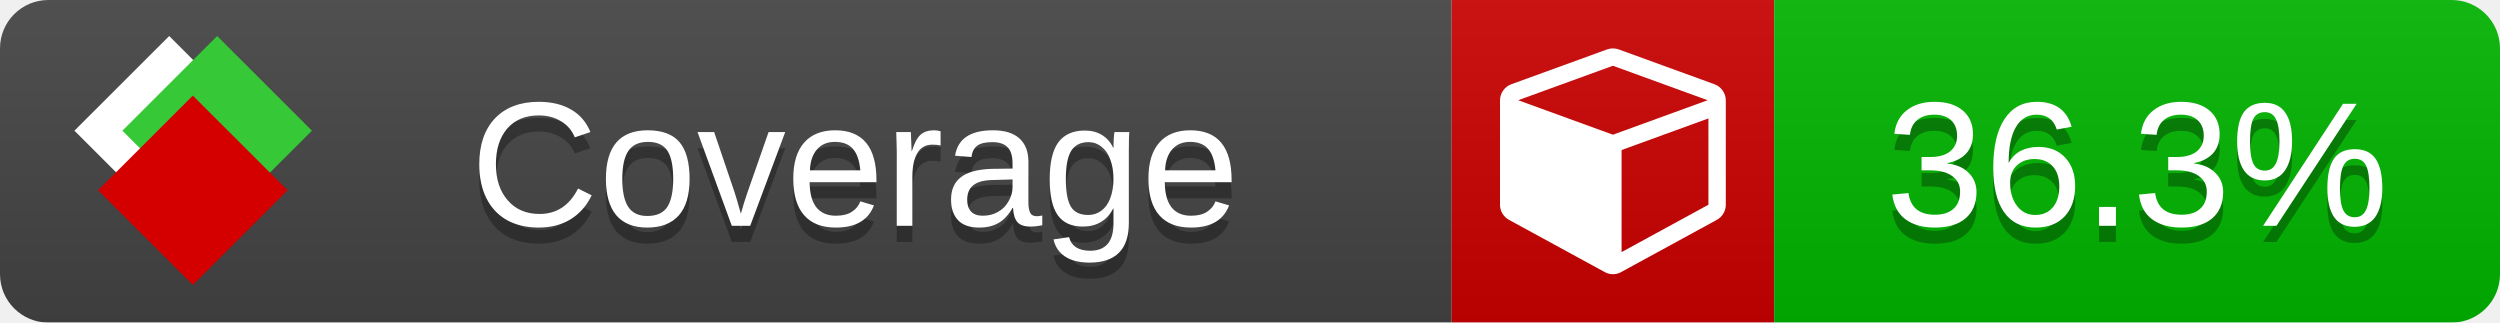
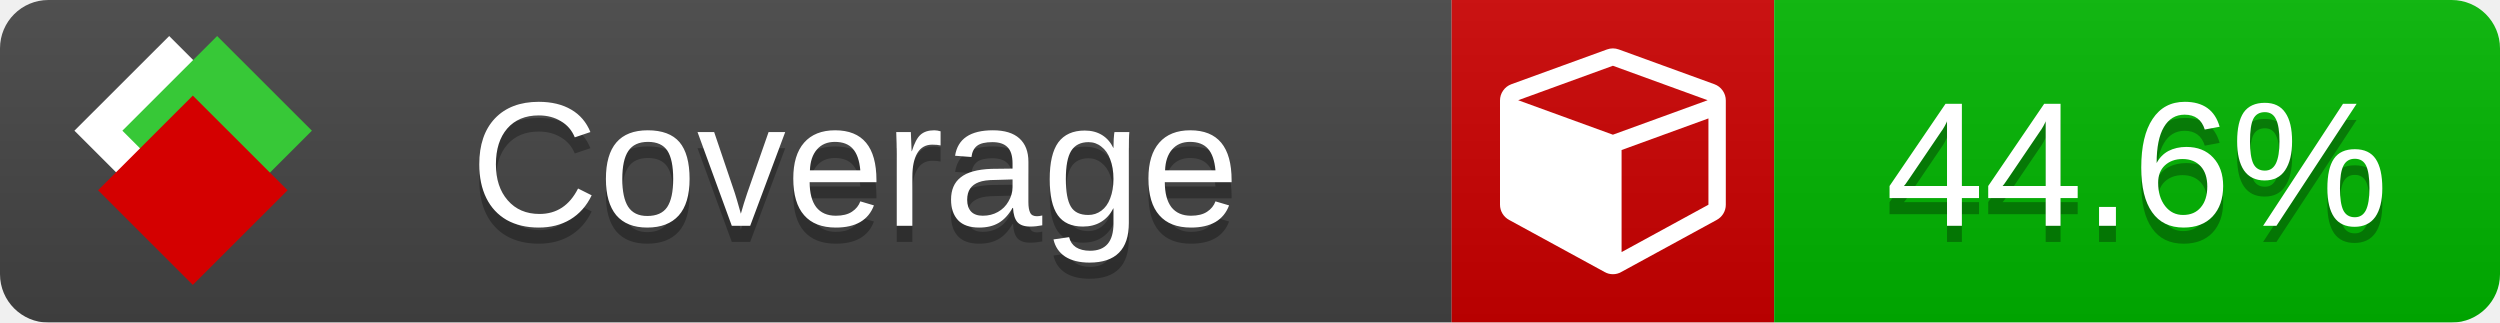
<svg xmlns="http://www.w3.org/2000/svg" xmlns:xlink="http://www.w3.org/1999/xlink" width="155" height="20">
  <style type="text/css">
          
            @keyframes fade1 {
                0% { visibility: visible; opacity: 1; }
               27% { visibility: visible; opacity: 1; }
               33% { visibility: hidden; opacity: 0; }
               60% { visibility: hidden; opacity: 0; }
               66% { visibility: hidden; opacity: 0; }
               93% { visibility: hidden; opacity: 0; }
              100% { visibility: visible; opacity: 1; }
            }
            @keyframes fade2 {
                0% { visibility: hidden; opacity: 0; }
               27% { visibility: hidden; opacity: 0; }
               33% { visibility: visible; opacity: 1; }
               60% { visibility: visible; opacity: 1; }
               66% { visibility: hidden; opacity: 0; }
               93% { visibility: hidden; opacity: 0; }
              100% { visibility: hidden; opacity: 0; }
            }
            @keyframes fade3 {
                0% { visibility: hidden; opacity: 0; }
               27% { visibility: hidden; opacity: 0; }
               33% { visibility: hidden; opacity: 0; }
               60% { visibility: hidden; opacity: 0; }
               66% { visibility: visible; opacity: 1; }
               93% { visibility: visible; opacity: 1; }
              100% { visibility: hidden; opacity: 0; }
            }
            .linecoverage {
                animation-duration: 15s;
                animation-name: fade1;
                animation-iteration-count: infinite;
            }
            .branchcoverage {
                animation-duration: 15s;
                animation-name: fade2;
                animation-iteration-count: infinite;
            }
            .methodcoverage {
                animation-duration: 15s;
                animation-name: fade3;
                animation-iteration-count: infinite;
            }
          
    </style>
  <defs>
    <linearGradient id="gradient" x2="0" y2="100%">
      <stop offset="0" stop-color="#bbb" stop-opacity=".1" />
      <stop offset="1" stop-opacity=".1" />
    </linearGradient>
    <linearGradient id="c">
      <stop offset="0" stop-color="#d40000" />
      <stop offset="1" stop-color="#ff2a2a" />
    </linearGradient>
    <linearGradient id="a">
      <stop offset="0" stop-color="#e0e0de" />
      <stop offset="1" stop-color="#fff" />
    </linearGradient>
    <linearGradient id="b">
      <stop offset="0" stop-color="#37c837" />
      <stop offset="1" stop-color="#217821" />
    </linearGradient>
    <linearGradient xlink:href="#a" id="e" x1="106.44" x2="69.96" y1="-11.96" y2="-46.84" gradientTransform="matrix(-.8426 -.00045 -.00045 -.8426 -94.27 -75.82)" gradientUnits="userSpaceOnUse" />
    <linearGradient xlink:href="#b" id="f" x1="56.19" x2="77.97" y1="-23.45" y2="10.62" gradientTransform="matrix(.8426 .00045 .00045 .8426 94.27 75.82)" gradientUnits="userSpaceOnUse" />
    <linearGradient xlink:href="#c" id="g" x1="79.98" x2="132.9" y1="10.79" y2="10.79" gradientTransform="matrix(.8426 .00045 .00045 .8426 94.27 75.82)" gradientUnits="userSpaceOnUse" />
    <mask id="mask">
      <rect width="155" height="20" rx="3" fill="#fff" />
    </mask>
    <g id="icon" transform="matrix(.04486 0 0 .04481 -.48 -.63)">
      <rect width="52.92" height="52.92" x="-109.72" y="-27.13" fill="url(#e)" transform="rotate(-135)" />
      <rect width="52.92" height="52.92" x="70.19" y="-39.18" fill="url(#f)" transform="rotate(45)" />
      <rect width="52.92" height="52.92" x="80.05" y="-15.74" fill="url(#g)" transform="rotate(45)" />
    </g>
  </defs>
  <g mask="url(#mask)">
    <rect x="0" y="0" width="90" height="20" fill="#444" />
    <rect x="90" y="0" width="20" height="20" fill="#c00" />
    <rect x="110" y="0" width="45" height="20" fill="#00B600" />
    <rect x="0" y="0" width="155" height="20" fill="url(#gradient)" />
  </g>
  <g>
    <path class="" fill="#fff" d="m 100.538,15.629 5.385,-2.936 v -5.351 l -5.385,1.96 z M 100,8.351 105.873,6.214 100,4.077 94.127,6.214 Z m 7,-2.12 v 6.462 q 0,0.294 -0.151,0.547 -0.151,0.252 -0.412,0.395 l -5.923,3.231 q -0.236,0.135 -0.513,0.135 -0.278,0 -0.513,-0.135 l -5.923,-3.231 Q 93.303,13.492 93.151,13.239 93,12.987 93,12.692 v -6.462 q 0,-0.337 0.194,-0.614 0.194,-0.278 0.513,-0.395 l 5.923,-2.154 q 0.185,-0.067 0.37,-0.067 0.185,0 0.37,0.067 l 5.923,2.154 q 0.32,0.118 0.513,0.395 Q 107,5.894 107,6.231 Z" />
  </g>
  <g fill="#fff" text-anchor="middle" font-family="Verdana,Arial,Geneva,sans-serif" font-size="11">
    <a xlink:href="https://github.com/danielpalme/ReportGenerator" target="_top">
      <use xlink:href="#icon" transform="translate(3,1) scale(3.5)" />
    </a>
    <text x="53" y="15" fill="#010101" fill-opacity=".3">Coverage</text>
    <text x="53" y="14" fill="#fff">Coverage</text>
-     <text class="" x="132.5" y="15" fill="#010101" fill-opacity=".3">36.3%</text>
-     <text class="" x="132.5" y="14">36.3%</text>
+     <text class="" x="132.5" y="15" fill="#010101" fill-opacity=".3">44.6%</text>
+     <text class="" x="132.5" y="14">44.6%</text>
  </g>
  <g>
    <rect class="" x="90" y="0" width="65" height="20" fill-opacity="0" />
  </g>
</svg>
